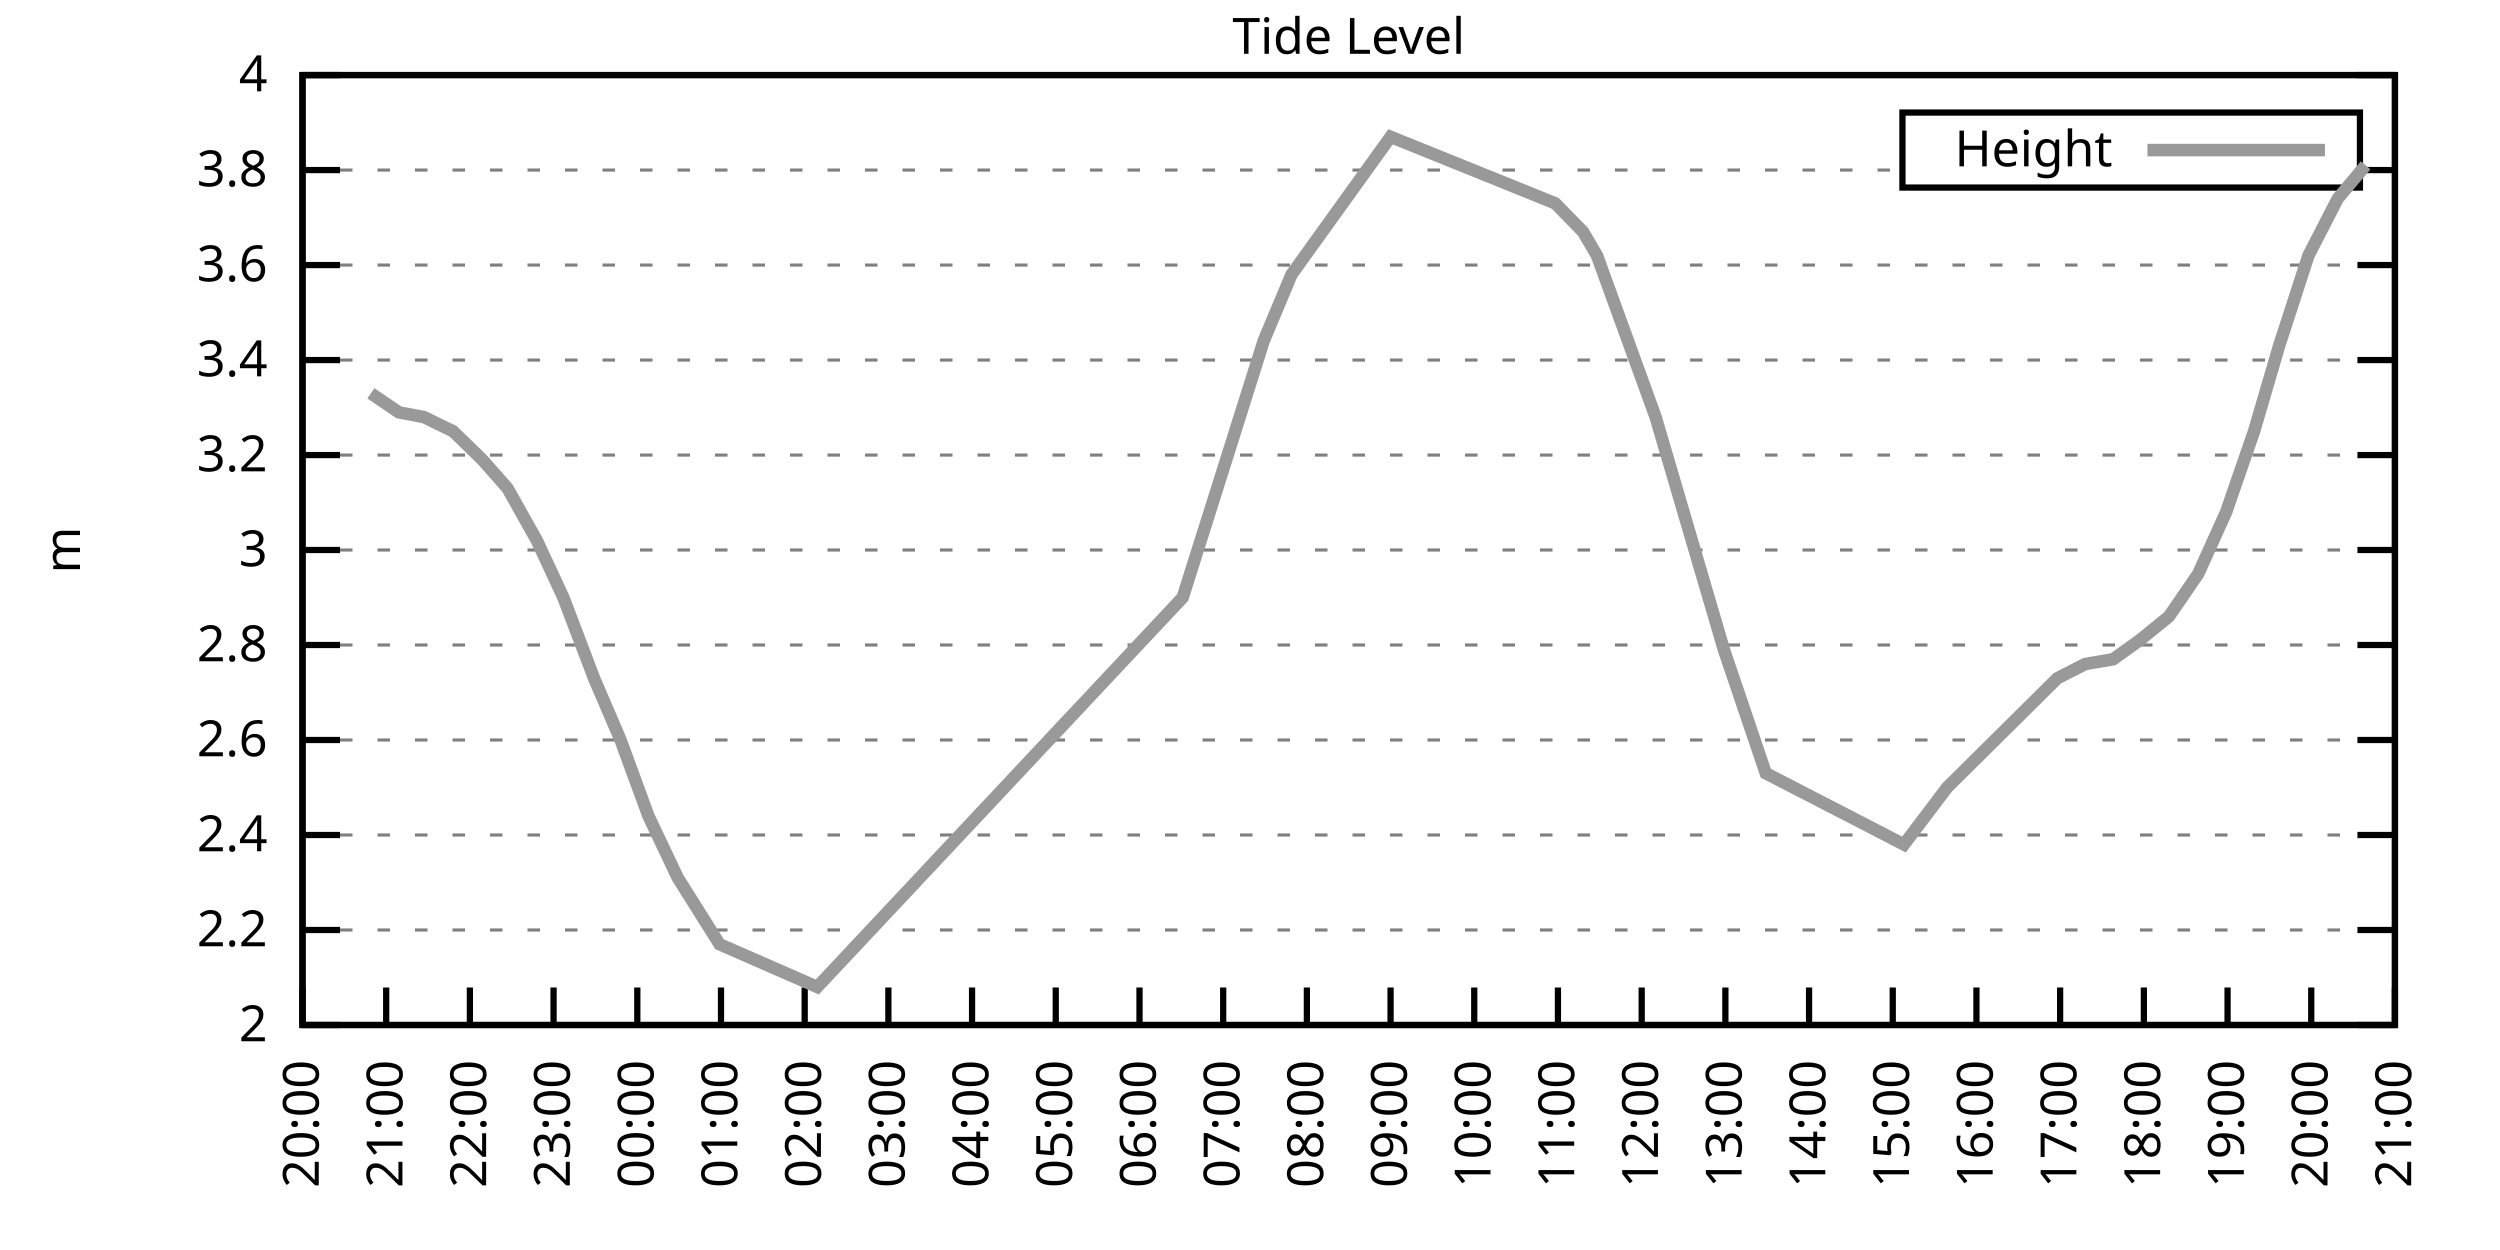
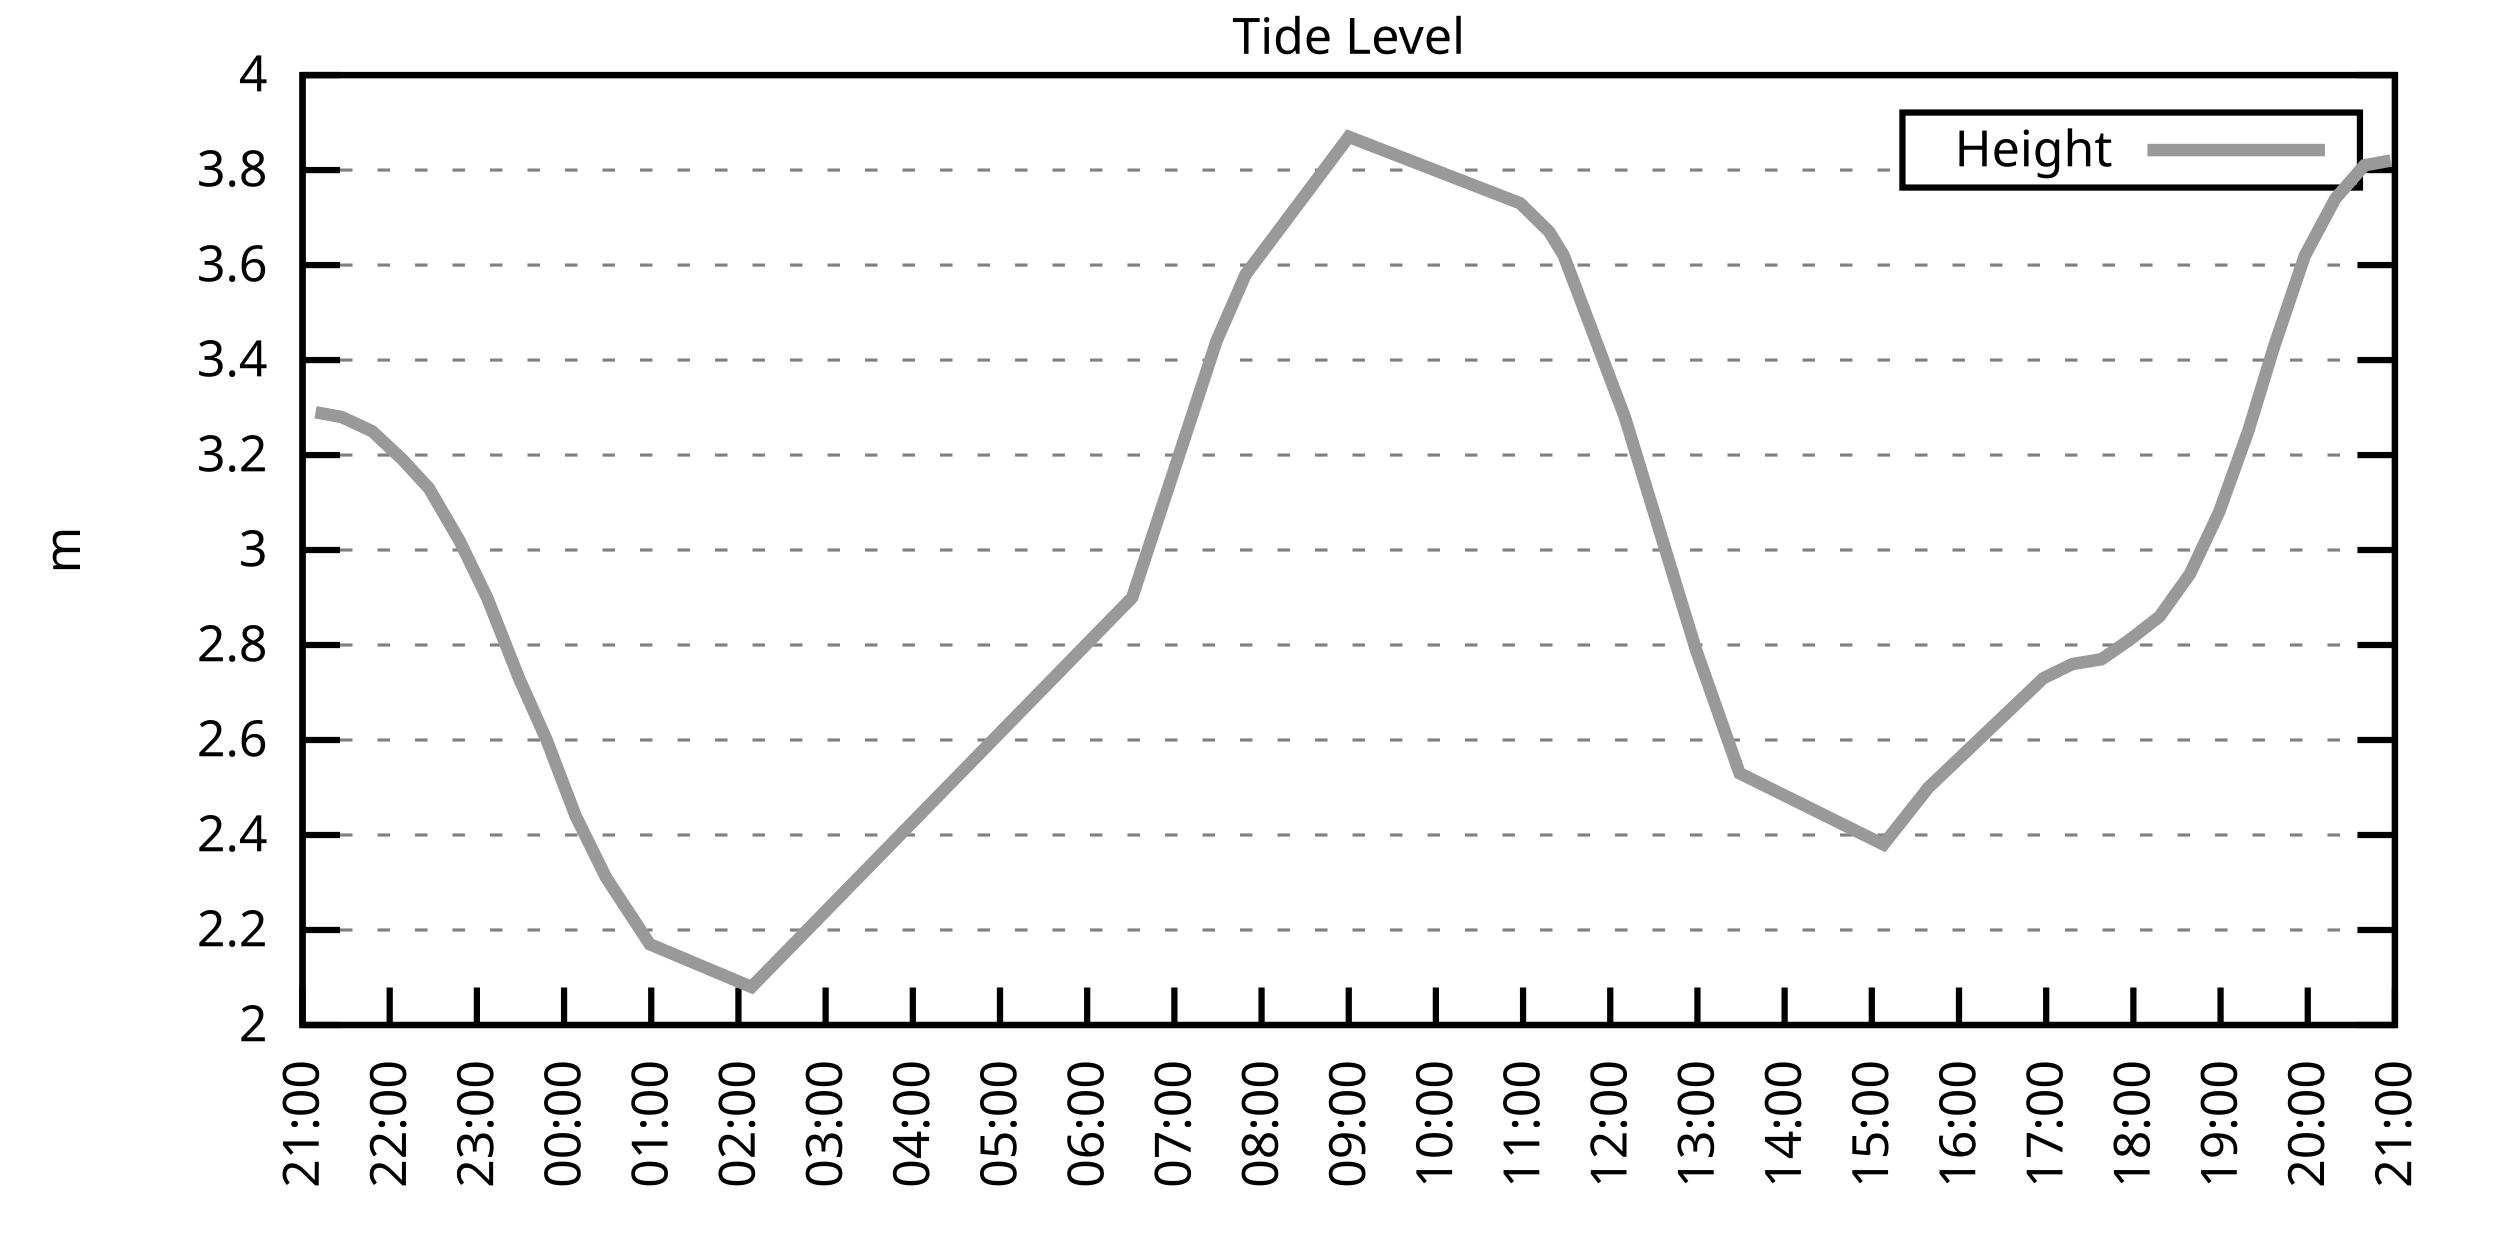
<svg xmlns="http://www.w3.org/2000/svg" xmlns:xlink="http://www.w3.org/1999/xlink" width="400" height="200" viewBox="0 0 400 200">
  <g id="gnuplot_canvas">
    <rect x="0" y="0" width="400" height="200" fill="none" />
    <defs>
      <circle id="gpDot" r="0.5" stroke-width="0.5" stroke="currentColor" />
      <path id="gpPt0" stroke-width="0.333" stroke="currentColor" d="M-1,0 h2 M0,-1 v2" />
      <path id="gpPt1" stroke-width="0.333" stroke="currentColor" d="M-1,-1 L1,1 M1,-1 L-1,1" />
      <path id="gpPt2" stroke-width="0.333" stroke="currentColor" d="M-1,0 L1,0 M0,-1 L0,1 M-1,-1 L1,1 M-1,1 L1,-1" />
      <rect id="gpPt3" stroke-width="0.333" stroke="currentColor" x="-1" y="-1" width="2" height="2" />
      <rect id="gpPt4" stroke-width="0.333" stroke="currentColor" fill="currentColor" x="-1" y="-1" width="2" height="2" />
      <circle id="gpPt5" stroke-width="0.333" stroke="currentColor" cx="0" cy="0" r="1" />
      <use xlink:href="#gpPt5" id="gpPt6" fill="currentColor" stroke="none" />
      <path id="gpPt7" stroke-width="0.333" stroke="currentColor" d="M0,-1.33 L-1.33,0.67 L1.33,0.67 z" />
      <use xlink:href="#gpPt7" id="gpPt8" fill="currentColor" stroke="none" />
      <use xlink:href="#gpPt7" id="gpPt9" stroke="currentColor" transform="rotate(180)" />
      <use xlink:href="#gpPt9" id="gpPt10" fill="currentColor" stroke="none" />
      <use xlink:href="#gpPt3" id="gpPt11" stroke="currentColor" transform="rotate(45)" />
      <use xlink:href="#gpPt11" id="gpPt12" fill="currentColor" stroke="none" />
      <path id="gpPt13" stroke-width="0.333" stroke="currentColor" d="M0,1.330 L1.265,0.411 L0.782,-1.067 L-0.782,-1.076 L-1.265,0.411 z" />
      <use xlink:href="#gpPt13" id="gpPt14" fill="currentColor" stroke="none" />
      <filter id="textbox" filterUnits="objectBoundingBox" x="0" y="0" height="1" width="1">
        <feFlood flood-color="white" flood-opacity="1" result="bgnd" />
        <feComposite in="SourceGraphic" in2="bgnd" operator="atop" />
      </filter>
      <filter id="greybox" filterUnits="objectBoundingBox" x="0" y="0" height="1" width="1">
        <feFlood flood-color="lightgrey" flood-opacity="1" result="grey" />
        <feComposite in="SourceGraphic" in2="grey" operator="atop" />
      </filter>
    </defs>
    <g fill="none" color="white" stroke="currentColor" stroke-width="1.00" stroke-linecap="butt" stroke-linejoin="miter">
</g>
    <g fill="none" color="black" stroke="currentColor" stroke-width="1.00" stroke-linecap="butt" stroke-linejoin="miter">
      <g stroke="none" shape-rendering="crispEdges">
        <polygon fill="rgb(255, 255, 255)" points="48.40,164.00 383.18,164.00 383.18,12.02 48.40,12.02 " />
      </g>
    </g>
    <g fill="none" color="black" stroke="currentColor" stroke-width="1.00" stroke-linecap="butt" stroke-linejoin="miter">
</g>
    <g fill="none" color="black" stroke="black" stroke-width="0.50" stroke-linecap="butt" stroke-linejoin="miter">
</g>
    <g fill="none" color="gray" stroke="currentColor" stroke-width="0.50" stroke-linecap="butt" stroke-linejoin="miter">
      <path stroke="gray" stroke-dasharray="2,4" class="gridline" d="M48.40,164.00 L383.19,164.00  " />
    </g>
    <g fill="none" color="gray" stroke="gray" stroke-width="1.00" stroke-linecap="butt" stroke-linejoin="miter">
</g>
    <g fill="none" color="black" stroke="currentColor" stroke-width="1.00" stroke-linecap="butt" stroke-linejoin="miter">
      <path stroke="black" d="M48.40,164.00 L54.40,164.00 M383.19,164.00 L377.19,164.00  " />
      <g transform="translate(42.80,166.60)" stroke="none" fill="black" font-family="Sans" font-size="8.00" text-anchor="end">
        <text>
          <tspan font-family="Sans"> 2</tspan>
        </text>
      </g>
    </g>
    <g fill="none" color="black" stroke="currentColor" stroke-width="1.00" stroke-linecap="butt" stroke-linejoin="miter">
</g>
    <g fill="none" color="black" stroke="black" stroke-width="0.50" stroke-linecap="butt" stroke-linejoin="miter">
</g>
    <g fill="none" color="gray" stroke="currentColor" stroke-width="0.50" stroke-linecap="butt" stroke-linejoin="miter">
      <path stroke="gray" stroke-dasharray="2,4" class="gridline" d="M48.40,148.80 L383.19,148.80  " />
    </g>
    <g fill="none" color="gray" stroke="gray" stroke-width="1.00" stroke-linecap="butt" stroke-linejoin="miter">
</g>
    <g fill="none" color="black" stroke="currentColor" stroke-width="1.00" stroke-linecap="butt" stroke-linejoin="miter">
      <path stroke="black" d="M48.40,148.80 L54.40,148.80 M383.19,148.80 L377.19,148.80  " />
      <g transform="translate(42.80,151.40)" stroke="none" fill="black" font-family="Sans" font-size="8.00" text-anchor="end">
        <text>
          <tspan font-family="Sans"> 2.2</tspan>
        </text>
      </g>
    </g>
    <g fill="none" color="black" stroke="currentColor" stroke-width="1.00" stroke-linecap="butt" stroke-linejoin="miter">
</g>
    <g fill="none" color="black" stroke="black" stroke-width="0.50" stroke-linecap="butt" stroke-linejoin="miter">
</g>
    <g fill="none" color="gray" stroke="currentColor" stroke-width="0.50" stroke-linecap="butt" stroke-linejoin="miter">
      <path stroke="gray" stroke-dasharray="2,4" class="gridline" d="M48.40,133.60 L383.19,133.60  " />
    </g>
    <g fill="none" color="gray" stroke="gray" stroke-width="1.00" stroke-linecap="butt" stroke-linejoin="miter">
</g>
    <g fill="none" color="black" stroke="currentColor" stroke-width="1.00" stroke-linecap="butt" stroke-linejoin="miter">
      <path stroke="black" d="M48.40,133.60 L54.40,133.60 M383.19,133.60 L377.19,133.60  " />
      <g transform="translate(42.80,136.20)" stroke="none" fill="black" font-family="Sans" font-size="8.00" text-anchor="end">
        <text>
          <tspan font-family="Sans"> 2.4</tspan>
        </text>
      </g>
    </g>
    <g fill="none" color="black" stroke="currentColor" stroke-width="1.00" stroke-linecap="butt" stroke-linejoin="miter">
</g>
    <g fill="none" color="black" stroke="black" stroke-width="0.50" stroke-linecap="butt" stroke-linejoin="miter">
</g>
    <g fill="none" color="gray" stroke="currentColor" stroke-width="0.50" stroke-linecap="butt" stroke-linejoin="miter">
      <path stroke="gray" stroke-dasharray="2,4" class="gridline" d="M48.40,118.40 L383.19,118.40  " />
    </g>
    <g fill="none" color="gray" stroke="gray" stroke-width="1.00" stroke-linecap="butt" stroke-linejoin="miter">
</g>
    <g fill="none" color="black" stroke="currentColor" stroke-width="1.00" stroke-linecap="butt" stroke-linejoin="miter">
      <path stroke="black" d="M48.40,118.40 L54.40,118.40 M383.19,118.40 L377.19,118.40  " />
      <g transform="translate(42.80,121.00)" stroke="none" fill="black" font-family="Sans" font-size="8.00" text-anchor="end">
        <text>
          <tspan font-family="Sans"> 2.6</tspan>
        </text>
      </g>
    </g>
    <g fill="none" color="black" stroke="currentColor" stroke-width="1.00" stroke-linecap="butt" stroke-linejoin="miter">
</g>
    <g fill="none" color="black" stroke="black" stroke-width="0.50" stroke-linecap="butt" stroke-linejoin="miter">
</g>
    <g fill="none" color="gray" stroke="currentColor" stroke-width="0.50" stroke-linecap="butt" stroke-linejoin="miter">
      <path stroke="gray" stroke-dasharray="2,4" class="gridline" d="M48.40,103.20 L383.19,103.20  " />
    </g>
    <g fill="none" color="gray" stroke="gray" stroke-width="1.00" stroke-linecap="butt" stroke-linejoin="miter">
</g>
    <g fill="none" color="black" stroke="currentColor" stroke-width="1.00" stroke-linecap="butt" stroke-linejoin="miter">
      <path stroke="black" d="M48.40,103.20 L54.40,103.20 M383.19,103.20 L377.19,103.20  " />
      <g transform="translate(42.80,105.80)" stroke="none" fill="black" font-family="Sans" font-size="8.00" text-anchor="end">
        <text>
          <tspan font-family="Sans"> 2.8</tspan>
        </text>
      </g>
    </g>
    <g fill="none" color="black" stroke="currentColor" stroke-width="1.00" stroke-linecap="butt" stroke-linejoin="miter">
</g>
    <g fill="none" color="black" stroke="black" stroke-width="0.50" stroke-linecap="butt" stroke-linejoin="miter">
</g>
    <g fill="none" color="gray" stroke="currentColor" stroke-width="0.50" stroke-linecap="butt" stroke-linejoin="miter">
      <path stroke="gray" stroke-dasharray="2,4" class="gridline" d="M48.40,88.00 L383.19,88.00  " />
    </g>
    <g fill="none" color="gray" stroke="gray" stroke-width="1.00" stroke-linecap="butt" stroke-linejoin="miter">
</g>
    <g fill="none" color="black" stroke="currentColor" stroke-width="1.00" stroke-linecap="butt" stroke-linejoin="miter">
      <path stroke="black" d="M48.40,88.00 L54.40,88.00 M383.19,88.00 L377.19,88.00  " />
      <g transform="translate(42.80,90.60)" stroke="none" fill="black" font-family="Sans" font-size="8.00" text-anchor="end">
        <text>
          <tspan font-family="Sans"> 3</tspan>
        </text>
      </g>
    </g>
    <g fill="none" color="black" stroke="currentColor" stroke-width="1.00" stroke-linecap="butt" stroke-linejoin="miter">
</g>
    <g fill="none" color="black" stroke="black" stroke-width="0.50" stroke-linecap="butt" stroke-linejoin="miter">
</g>
    <g fill="none" color="gray" stroke="currentColor" stroke-width="0.50" stroke-linecap="butt" stroke-linejoin="miter">
      <path stroke="gray" stroke-dasharray="2,4" class="gridline" d="M48.40,72.81 L383.19,72.81  " />
    </g>
    <g fill="none" color="gray" stroke="gray" stroke-width="1.00" stroke-linecap="butt" stroke-linejoin="miter">
</g>
    <g fill="none" color="black" stroke="currentColor" stroke-width="1.00" stroke-linecap="butt" stroke-linejoin="miter">
      <path stroke="black" d="M48.40,72.81 L54.40,72.81 M383.19,72.81 L377.19,72.81  " />
      <g transform="translate(42.80,75.41)" stroke="none" fill="black" font-family="Sans" font-size="8.00" text-anchor="end">
        <text>
          <tspan font-family="Sans"> 3.2</tspan>
        </text>
      </g>
    </g>
    <g fill="none" color="black" stroke="currentColor" stroke-width="1.00" stroke-linecap="butt" stroke-linejoin="miter">
</g>
    <g fill="none" color="black" stroke="black" stroke-width="0.50" stroke-linecap="butt" stroke-linejoin="miter">
</g>
    <g fill="none" color="gray" stroke="currentColor" stroke-width="0.50" stroke-linecap="butt" stroke-linejoin="miter">
      <path stroke="gray" stroke-dasharray="2,4" class="gridline" d="M48.40,57.61 L383.19,57.61  " />
    </g>
    <g fill="none" color="gray" stroke="gray" stroke-width="1.00" stroke-linecap="butt" stroke-linejoin="miter">
</g>
    <g fill="none" color="black" stroke="currentColor" stroke-width="1.00" stroke-linecap="butt" stroke-linejoin="miter">
      <path stroke="black" d="M48.40,57.61 L54.40,57.61 M383.19,57.61 L377.19,57.61  " />
      <g transform="translate(42.80,60.21)" stroke="none" fill="black" font-family="Sans" font-size="8.00" text-anchor="end">
        <text>
          <tspan font-family="Sans"> 3.4</tspan>
        </text>
      </g>
    </g>
    <g fill="none" color="black" stroke="currentColor" stroke-width="1.00" stroke-linecap="butt" stroke-linejoin="miter">
</g>
    <g fill="none" color="black" stroke="black" stroke-width="0.50" stroke-linecap="butt" stroke-linejoin="miter">
</g>
    <g fill="none" color="gray" stroke="currentColor" stroke-width="0.50" stroke-linecap="butt" stroke-linejoin="miter">
      <path stroke="gray" stroke-dasharray="2,4" class="gridline" d="M48.40,42.41 L383.19,42.41  " />
    </g>
    <g fill="none" color="gray" stroke="gray" stroke-width="1.00" stroke-linecap="butt" stroke-linejoin="miter">
</g>
    <g fill="none" color="black" stroke="currentColor" stroke-width="1.00" stroke-linecap="butt" stroke-linejoin="miter">
      <path stroke="black" d="M48.40,42.41 L54.40,42.41 M383.19,42.41 L377.19,42.41  " />
      <g transform="translate(42.80,45.01)" stroke="none" fill="black" font-family="Sans" font-size="8.00" text-anchor="end">
        <text>
          <tspan font-family="Sans"> 3.6</tspan>
        </text>
      </g>
    </g>
    <g fill="none" color="black" stroke="currentColor" stroke-width="1.00" stroke-linecap="butt" stroke-linejoin="miter">
</g>
    <g fill="none" color="black" stroke="black" stroke-width="0.50" stroke-linecap="butt" stroke-linejoin="miter">
</g>
    <g fill="none" color="gray" stroke="currentColor" stroke-width="0.50" stroke-linecap="butt" stroke-linejoin="miter">
      <path stroke="gray" stroke-dasharray="2,4" class="gridline" d="M48.40,27.21 L304.39,27.21 M377.59,27.21 L383.19,27.21  " />
    </g>
    <g fill="none" color="gray" stroke="gray" stroke-width="1.00" stroke-linecap="butt" stroke-linejoin="miter">
</g>
    <g fill="none" color="black" stroke="currentColor" stroke-width="1.00" stroke-linecap="butt" stroke-linejoin="miter">
      <path stroke="black" d="M48.40,27.21 L54.40,27.21 M383.19,27.21 L377.19,27.21  " />
      <g transform="translate(42.80,29.81)" stroke="none" fill="black" font-family="Sans" font-size="8.00" text-anchor="end">
        <text>
          <tspan font-family="Sans"> 3.8</tspan>
        </text>
      </g>
    </g>
    <g fill="none" color="black" stroke="currentColor" stroke-width="1.00" stroke-linecap="butt" stroke-linejoin="miter">
</g>
    <g fill="none" color="black" stroke="black" stroke-width="0.50" stroke-linecap="butt" stroke-linejoin="miter">
</g>
    <g fill="none" color="gray" stroke="currentColor" stroke-width="0.50" stroke-linecap="butt" stroke-linejoin="miter">
      <path stroke="gray" stroke-dasharray="2,4" class="gridline" d="M48.40,12.01 L383.19,12.01  " />
    </g>
    <g fill="none" color="gray" stroke="gray" stroke-width="1.00" stroke-linecap="butt" stroke-linejoin="miter">
</g>
    <g fill="none" color="black" stroke="currentColor" stroke-width="1.00" stroke-linecap="butt" stroke-linejoin="miter">
      <path stroke="black" d="M48.40,12.01 L54.40,12.01 M383.19,12.01 L377.19,12.01  " />
      <g transform="translate(42.80,14.61)" stroke="none" fill="black" font-family="Sans" font-size="8.00" text-anchor="end">
        <text>
          <tspan font-family="Sans"> 4</tspan>
        </text>
      </g>
    </g>
    <g fill="none" color="black" stroke="currentColor" stroke-width="1.00" stroke-linecap="butt" stroke-linejoin="miter">
      <path stroke="black" d="M48.40,164.00 L48.40,158.00  " />
      <g transform="translate(51.00,169.60) rotate(270.00)" stroke="none" fill="black" font-family="Sans" font-size="8.00" text-anchor="end">
        <text>
-           <tspan font-family="Sans">20:00</tspan>
-         </text>
-       </g>
-     </g>
-     <g fill="none" color="black" stroke="currentColor" stroke-width="1.00" stroke-linecap="butt" stroke-linejoin="miter">
-       <path stroke="black" d="M61.79,164.00 L61.79,158.00  " />
-       <g transform="translate(64.39,169.60) rotate(270.00)" stroke="none" fill="black" font-family="Sans" font-size="8.00" text-anchor="end">
-         <text>
          <tspan font-family="Sans">21:00</tspan>
        </text>
      </g>
    </g>
    <g fill="none" color="black" stroke="currentColor" stroke-width="1.00" stroke-linecap="butt" stroke-linejoin="miter">
-       <path stroke="black" d="M75.18,164.00 L75.18,158.00  " />
-       <g transform="translate(77.78,169.60) rotate(270.00)" stroke="none" fill="black" font-family="Sans" font-size="8.00" text-anchor="end">
+       <path stroke="black" d="M62.35,164.00 L62.35,158.00  " />
+       <g transform="translate(64.95,169.60) rotate(270.00)" stroke="none" fill="black" font-family="Sans" font-size="8.00" text-anchor="end">
        <text>
          <tspan font-family="Sans">22:00</tspan>
        </text>
      </g>
    </g>
    <g fill="none" color="black" stroke="currentColor" stroke-width="1.00" stroke-linecap="butt" stroke-linejoin="miter">
-       <path stroke="black" d="M88.57,164.00 L88.57,158.00  " />
-       <g transform="translate(91.17,169.60) rotate(270.00)" stroke="none" fill="black" font-family="Sans" font-size="8.00" text-anchor="end">
+       <path stroke="black" d="M76.30,164.00 L76.30,158.00  " />
+       <g transform="translate(78.90,169.60) rotate(270.00)" stroke="none" fill="black" font-family="Sans" font-size="8.00" text-anchor="end">
        <text>
          <tspan font-family="Sans">23:00</tspan>
        </text>
      </g>
    </g>
    <g fill="none" color="black" stroke="currentColor" stroke-width="1.00" stroke-linecap="butt" stroke-linejoin="miter">
-       <path stroke="black" d="M101.97,164.00 L101.97,158.00  " />
-       <g transform="translate(104.57,169.60) rotate(270.00)" stroke="none" fill="black" font-family="Sans" font-size="8.00" text-anchor="end">
+       <path stroke="black" d="M90.25,164.00 L90.25,158.00  " />
+       <g transform="translate(92.85,169.60) rotate(270.00)" stroke="none" fill="black" font-family="Sans" font-size="8.00" text-anchor="end">
        <text>
          <tspan font-family="Sans">00:00</tspan>
        </text>
      </g>
    </g>
    <g fill="none" color="black" stroke="currentColor" stroke-width="1.00" stroke-linecap="butt" stroke-linejoin="miter">
-       <path stroke="black" d="M115.36,164.00 L115.36,158.00  " />
-       <g transform="translate(117.96,169.60) rotate(270.00)" stroke="none" fill="black" font-family="Sans" font-size="8.00" text-anchor="end">
+       <path stroke="black" d="M104.20,164.00 L104.20,158.00  " />
+       <g transform="translate(106.80,169.60) rotate(270.00)" stroke="none" fill="black" font-family="Sans" font-size="8.00" text-anchor="end">
        <text>
          <tspan font-family="Sans">01:00</tspan>
        </text>
      </g>
    </g>
    <g fill="none" color="black" stroke="currentColor" stroke-width="1.00" stroke-linecap="butt" stroke-linejoin="miter">
-       <path stroke="black" d="M128.75,164.00 L128.75,158.00  " />
-       <g transform="translate(131.35,169.60) rotate(270.00)" stroke="none" fill="black" font-family="Sans" font-size="8.00" text-anchor="end">
+       <path stroke="black" d="M118.15,164.00 L118.15,158.00  " />
+       <g transform="translate(120.75,169.60) rotate(270.00)" stroke="none" fill="black" font-family="Sans" font-size="8.00" text-anchor="end">
        <text>
          <tspan font-family="Sans">02:00</tspan>
        </text>
      </g>
    </g>
    <g fill="none" color="black" stroke="currentColor" stroke-width="1.00" stroke-linecap="butt" stroke-linejoin="miter">
-       <path stroke="black" d="M142.14,164.00 L142.14,158.00  " />
-       <g transform="translate(144.74,169.60) rotate(270.00)" stroke="none" fill="black" font-family="Sans" font-size="8.00" text-anchor="end">
+       <path stroke="black" d="M132.10,164.00 L132.10,158.00  " />
+       <g transform="translate(134.70,169.60) rotate(270.00)" stroke="none" fill="black" font-family="Sans" font-size="8.00" text-anchor="end">
        <text>
          <tspan font-family="Sans">03:00</tspan>
        </text>
      </g>
    </g>
    <g fill="none" color="black" stroke="currentColor" stroke-width="1.00" stroke-linecap="butt" stroke-linejoin="miter">
-       <path stroke="black" d="M155.53,164.00 L155.53,158.00  " />
-       <g transform="translate(158.13,169.60) rotate(270.00)" stroke="none" fill="black" font-family="Sans" font-size="8.00" text-anchor="end">
+       <path stroke="black" d="M146.05,164.00 L146.05,158.00  " />
+       <g transform="translate(148.65,169.60) rotate(270.00)" stroke="none" fill="black" font-family="Sans" font-size="8.00" text-anchor="end">
        <text>
          <tspan font-family="Sans">04:00</tspan>
        </text>
      </g>
    </g>
    <g fill="none" color="black" stroke="currentColor" stroke-width="1.00" stroke-linecap="butt" stroke-linejoin="miter">
-       <path stroke="black" d="M168.92,164.00 L168.92,158.00  " />
-       <g transform="translate(171.52,169.60) rotate(270.00)" stroke="none" fill="black" font-family="Sans" font-size="8.00" text-anchor="end">
+       <path stroke="black" d="M160.00,164.00 L160.00,158.00  " />
+       <g transform="translate(162.60,169.60) rotate(270.00)" stroke="none" fill="black" font-family="Sans" font-size="8.00" text-anchor="end">
        <text>
          <tspan font-family="Sans">05:00</tspan>
        </text>
      </g>
    </g>
    <g fill="none" color="black" stroke="currentColor" stroke-width="1.00" stroke-linecap="butt" stroke-linejoin="miter">
-       <path stroke="black" d="M182.32,164.00 L182.32,158.00  " />
-       <g transform="translate(184.92,169.60) rotate(270.00)" stroke="none" fill="black" font-family="Sans" font-size="8.00" text-anchor="end">
+       <path stroke="black" d="M173.95,164.00 L173.95,158.00  " />
+       <g transform="translate(176.55,169.60) rotate(270.00)" stroke="none" fill="black" font-family="Sans" font-size="8.00" text-anchor="end">
        <text>
          <tspan font-family="Sans">06:00</tspan>
        </text>
      </g>
    </g>
    <g fill="none" color="black" stroke="currentColor" stroke-width="1.00" stroke-linecap="butt" stroke-linejoin="miter">
-       <path stroke="black" d="M195.71,164.00 L195.71,158.00  " />
-       <g transform="translate(198.31,169.60) rotate(270.00)" stroke="none" fill="black" font-family="Sans" font-size="8.00" text-anchor="end">
+       <path stroke="black" d="M187.90,164.00 L187.90,158.00  " />
+       <g transform="translate(190.50,169.60) rotate(270.00)" stroke="none" fill="black" font-family="Sans" font-size="8.00" text-anchor="end">
        <text>
          <tspan font-family="Sans">07:00</tspan>
        </text>
      </g>
    </g>
    <g fill="none" color="black" stroke="currentColor" stroke-width="1.00" stroke-linecap="butt" stroke-linejoin="miter">
-       <path stroke="black" d="M209.10,164.00 L209.10,158.00  " />
-       <g transform="translate(211.70,169.60) rotate(270.00)" stroke="none" fill="black" font-family="Sans" font-size="8.00" text-anchor="end">
+       <path stroke="black" d="M201.85,164.00 L201.85,158.00  " />
+       <g transform="translate(204.45,169.60) rotate(270.00)" stroke="none" fill="black" font-family="Sans" font-size="8.00" text-anchor="end">
        <text>
          <tspan font-family="Sans">08:00</tspan>
        </text>
      </g>
    </g>
    <g fill="none" color="black" stroke="currentColor" stroke-width="1.00" stroke-linecap="butt" stroke-linejoin="miter">
-       <path stroke="black" d="M222.49,164.00 L222.49,158.00  " />
-       <g transform="translate(225.09,169.60) rotate(270.00)" stroke="none" fill="black" font-family="Sans" font-size="8.00" text-anchor="end">
+       <path stroke="black" d="M215.80,164.00 L215.80,158.00  " />
+       <g transform="translate(218.40,169.60) rotate(270.00)" stroke="none" fill="black" font-family="Sans" font-size="8.00" text-anchor="end">
        <text>
          <tspan font-family="Sans">09:00</tspan>
        </text>
      </g>
    </g>
    <g fill="none" color="black" stroke="currentColor" stroke-width="1.00" stroke-linecap="butt" stroke-linejoin="miter">
-       <path stroke="black" d="M235.88,164.00 L235.88,158.00  " />
-       <g transform="translate(238.48,169.60) rotate(270.00)" stroke="none" fill="black" font-family="Sans" font-size="8.00" text-anchor="end">
+       <path stroke="black" d="M229.74,164.00 L229.74,158.00  " />
+       <g transform="translate(232.34,169.60) rotate(270.00)" stroke="none" fill="black" font-family="Sans" font-size="8.00" text-anchor="end">
        <text>
          <tspan font-family="Sans">10:00</tspan>
        </text>
      </g>
    </g>
    <g fill="none" color="black" stroke="currentColor" stroke-width="1.00" stroke-linecap="butt" stroke-linejoin="miter">
-       <path stroke="black" d="M249.27,164.00 L249.27,158.00  " />
-       <g transform="translate(251.87,169.60) rotate(270.00)" stroke="none" fill="black" font-family="Sans" font-size="8.00" text-anchor="end">
+       <path stroke="black" d="M243.69,164.00 L243.69,158.00  " />
+       <g transform="translate(246.29,169.60) rotate(270.00)" stroke="none" fill="black" font-family="Sans" font-size="8.00" text-anchor="end">
        <text>
          <tspan font-family="Sans">11:00</tspan>
        </text>
      </g>
    </g>
    <g fill="none" color="black" stroke="currentColor" stroke-width="1.00" stroke-linecap="butt" stroke-linejoin="miter">
-       <path stroke="black" d="M262.67,164.00 L262.67,158.00  " />
-       <g transform="translate(265.27,169.60) rotate(270.00)" stroke="none" fill="black" font-family="Sans" font-size="8.00" text-anchor="end">
+       <path stroke="black" d="M257.64,164.00 L257.64,158.00  " />
+       <g transform="translate(260.24,169.60) rotate(270.00)" stroke="none" fill="black" font-family="Sans" font-size="8.00" text-anchor="end">
        <text>
          <tspan font-family="Sans">12:00</tspan>
        </text>
      </g>
    </g>
    <g fill="none" color="black" stroke="currentColor" stroke-width="1.00" stroke-linecap="butt" stroke-linejoin="miter">
-       <path stroke="black" d="M276.06,164.00 L276.06,158.00  " />
-       <g transform="translate(278.66,169.60) rotate(270.00)" stroke="none" fill="black" font-family="Sans" font-size="8.00" text-anchor="end">
+       <path stroke="black" d="M271.59,164.00 L271.59,158.00  " />
+       <g transform="translate(274.19,169.60) rotate(270.00)" stroke="none" fill="black" font-family="Sans" font-size="8.00" text-anchor="end">
        <text>
          <tspan font-family="Sans">13:00</tspan>
        </text>
      </g>
    </g>
    <g fill="none" color="black" stroke="currentColor" stroke-width="1.00" stroke-linecap="butt" stroke-linejoin="miter">
-       <path stroke="black" d="M289.45,164.00 L289.45,158.00  " />
-       <g transform="translate(292.05,169.60) rotate(270.00)" stroke="none" fill="black" font-family="Sans" font-size="8.00" text-anchor="end">
+       <path stroke="black" d="M285.54,164.00 L285.54,158.00  " />
+       <g transform="translate(288.14,169.60) rotate(270.00)" stroke="none" fill="black" font-family="Sans" font-size="8.00" text-anchor="end">
        <text>
          <tspan font-family="Sans">14:00</tspan>
        </text>
      </g>
    </g>
    <g fill="none" color="black" stroke="currentColor" stroke-width="1.00" stroke-linecap="butt" stroke-linejoin="miter">
-       <path stroke="black" d="M302.84,164.00 L302.84,158.00  " />
-       <g transform="translate(305.44,169.60) rotate(270.00)" stroke="none" fill="black" font-family="Sans" font-size="8.00" text-anchor="end">
+       <path stroke="black" d="M299.49,164.00 L299.49,158.00  " />
+       <g transform="translate(302.09,169.60) rotate(270.00)" stroke="none" fill="black" font-family="Sans" font-size="8.00" text-anchor="end">
        <text>
          <tspan font-family="Sans">15:00</tspan>
        </text>
      </g>
    </g>
    <g fill="none" color="black" stroke="currentColor" stroke-width="1.00" stroke-linecap="butt" stroke-linejoin="miter">
-       <path stroke="black" d="M316.23,164.00 L316.23,158.00  " />
-       <g transform="translate(318.83,169.60) rotate(270.00)" stroke="none" fill="black" font-family="Sans" font-size="8.00" text-anchor="end">
+       <path stroke="black" d="M313.44,164.00 L313.44,158.00  " />
+       <g transform="translate(316.04,169.60) rotate(270.00)" stroke="none" fill="black" font-family="Sans" font-size="8.00" text-anchor="end">
        <text>
          <tspan font-family="Sans">16:00</tspan>
        </text>
      </g>
    </g>
    <g fill="none" color="black" stroke="currentColor" stroke-width="1.00" stroke-linecap="butt" stroke-linejoin="miter">
-       <path stroke="black" d="M329.62,164.00 L329.62,158.00  " />
-       <g transform="translate(332.22,169.60) rotate(270.00)" stroke="none" fill="black" font-family="Sans" font-size="8.00" text-anchor="end">
+       <path stroke="black" d="M327.39,164.00 L327.39,158.00  " />
+       <g transform="translate(329.99,169.60) rotate(270.00)" stroke="none" fill="black" font-family="Sans" font-size="8.00" text-anchor="end">
        <text>
          <tspan font-family="Sans">17:00</tspan>
        </text>
      </g>
    </g>
    <g fill="none" color="black" stroke="currentColor" stroke-width="1.00" stroke-linecap="butt" stroke-linejoin="miter">
-       <path stroke="black" d="M343.02,164.00 L343.02,158.00  " />
-       <g transform="translate(345.62,169.60) rotate(270.00)" stroke="none" fill="black" font-family="Sans" font-size="8.00" text-anchor="end">
+       <path stroke="black" d="M341.34,164.00 L341.34,158.00  " />
+       <g transform="translate(343.94,169.60) rotate(270.00)" stroke="none" fill="black" font-family="Sans" font-size="8.00" text-anchor="end">
        <text>
          <tspan font-family="Sans">18:00</tspan>
        </text>
      </g>
    </g>
    <g fill="none" color="black" stroke="currentColor" stroke-width="1.00" stroke-linecap="butt" stroke-linejoin="miter">
-       <path stroke="black" d="M356.41,164.00 L356.41,158.00  " />
-       <g transform="translate(359.01,169.60) rotate(270.00)" stroke="none" fill="black" font-family="Sans" font-size="8.00" text-anchor="end">
+       <path stroke="black" d="M355.29,164.00 L355.29,158.00  " />
+       <g transform="translate(357.89,169.60) rotate(270.00)" stroke="none" fill="black" font-family="Sans" font-size="8.00" text-anchor="end">
        <text>
          <tspan font-family="Sans">19:00</tspan>
        </text>
      </g>
    </g>
    <g fill="none" color="black" stroke="currentColor" stroke-width="1.00" stroke-linecap="butt" stroke-linejoin="miter">
-       <path stroke="black" d="M369.80,164.00 L369.80,158.00  " />
-       <g transform="translate(372.40,169.60) rotate(270.00)" stroke="none" fill="black" font-family="Sans" font-size="8.00" text-anchor="end">
+       <path stroke="black" d="M369.24,164.00 L369.24,158.00  " />
+       <g transform="translate(371.84,169.60) rotate(270.00)" stroke="none" fill="black" font-family="Sans" font-size="8.00" text-anchor="end">
        <text>
          <tspan font-family="Sans">20:00</tspan>
        </text>
      </g>
    </g>
    <g fill="none" color="black" stroke="currentColor" stroke-width="1.00" stroke-linecap="butt" stroke-linejoin="miter">
      <path stroke="black" d="M383.19,164.00 L383.19,158.00  " />
      <g transform="translate(385.79,169.60) rotate(270.00)" stroke="none" fill="black" font-family="Sans" font-size="8.00" text-anchor="end">
        <text>
          <tspan font-family="Sans">21:00</tspan>
        </text>
      </g>
    </g>
    <g fill="none" color="black" stroke="currentColor" stroke-width="1.00" stroke-linecap="butt" stroke-linejoin="miter">
</g>
    <g fill="none" color="black" stroke="currentColor" stroke-width="1.00" stroke-linecap="butt" stroke-linejoin="miter">
      <path stroke="black" d="M48.40,12.01 L48.40,164.00 L383.19,164.00 L383.19,12.01 L48.40,12.01 Z  " />
    </g>
    <g fill="none" color="black" stroke="currentColor" stroke-width="1.00" stroke-linecap="butt" stroke-linejoin="miter">
</g>
    <g fill="none" color="black" stroke="currentColor" stroke-width="1.00" stroke-linecap="butt" stroke-linejoin="miter">
      <path stroke="black" d="M304.39,30.01 L304.39,18.01 L377.59,18.01 L377.59,30.01 L304.39,30.01 Z  " />
    </g>
    <g id="Tide_level_plot_1">
      <g fill="none" color="white" stroke="black" stroke-width="2.00" stroke-linecap="butt" stroke-linejoin="miter">
</g>
      <g fill="none" color="black" stroke="currentColor" stroke-width="2.00" stroke-linecap="butt" stroke-linejoin="miter">
        <g transform="translate(337.99,26.61)" stroke="none" fill="black" font-family="Sans" font-size="8.00" text-anchor="end">
          <text>
            <tspan font-family="Sans">Height</tspan>
          </text>
        </g>
      </g>
      <g fill="none" color="black" stroke="currentColor" stroke-width="2.00" stroke-linecap="butt" stroke-linejoin="miter">
-         <path stroke="rgb(153, 153, 153)" d="M343.59,24.01 L371.99,24.01 M59.34,62.93 L63.80,65.97 L67.82,66.73 L72.50,69.01 L77.19,73.57 L81.21,78.13   L85.90,86.49 L90.14,95.60 L95.05,108.52 L99.29,118.40 L103.75,130.56 L108.44,140.44 L115.13,151.08 L130.76,157.92   L189.23,95.60 L195.71,75.09 L202.18,54.57 L206.64,43.93 L222.49,21.89 L248.83,32.53 L253.29,37.09 L255.52,40.89   L264.90,66.73 L275.83,103.96 L282.53,123.72 L304.63,135.12 L311.54,126.00 L329.18,108.52 L333.64,106.24 L338.10,105.48   L342.35,102.44 L347.03,98.64 L351.72,91.80 L356.18,81.93 L360.65,69.01 L364.66,55.33 L369.35,40.89 L374.04,31.77   L378.50,26.45  " />
+         <path stroke="rgb(153, 153, 153)" d="M343.59,24.01 L371.99,24.01 M50.49,65.97 L54.68,66.73 L59.56,69.01 L64.44,73.57 L68.63,78.13 L73.51,86.49   L77.93,95.60 L83.04,108.52 L87.46,118.40 L92.11,130.56 L96.99,140.44 L103.97,151.08 L120.24,157.92 L181.15,95.60   L187.90,75.09 L194.64,54.57 L199.29,43.93 L215.80,21.89 L243.23,32.53 L247.88,37.09 L250.20,40.89 L259.97,66.73   L271.36,103.96 L278.34,123.72 L301.35,135.12 L308.56,126.00 L326.93,108.52 L331.58,106.24 L336.23,105.48 L340.64,102.44   L345.53,98.64 L350.41,91.80 L355.06,81.93 L359.71,69.01 L363.89,55.33 L368.78,40.89 L373.66,31.77 L378.31,26.45   L382.49,25.69  " />
      </g>
    </g>
    <g fill="none" color="black" stroke="currentColor" stroke-width="2.00" stroke-linecap="butt" stroke-linejoin="miter">
</g>
    <g fill="none" color="black" stroke="black" stroke-width="1.00" stroke-linecap="butt" stroke-linejoin="miter">
</g>
    <g fill="none" color="black" stroke="currentColor" stroke-width="1.00" stroke-linecap="butt" stroke-linejoin="miter">
      <path stroke="black" d="M48.40,12.01 L48.40,164.00 L383.19,164.00 L383.19,12.01 L48.40,12.01 Z  " />
      <g transform="translate(12.80,88.01) rotate(270.00)" stroke="none" fill="black" font-family="Sans" font-size="8.00" text-anchor="middle">
        <text>
          <tspan font-family="Sans">m</tspan>
        </text>
      </g>
    </g>
    <g fill="none" color="black" stroke="currentColor" stroke-width="1.00" stroke-linecap="butt" stroke-linejoin="miter">
</g>
    <g fill="none" color="black" stroke="currentColor" stroke-width="1.00" stroke-linecap="butt" stroke-linejoin="miter">
      <g transform="translate(215.79,8.61)" stroke="none" fill="black" font-family="Sans" font-size="8.00" text-anchor="middle">
        <text>
          <tspan font-family="Sans">Tide Level</tspan>
        </text>
      </g>
    </g>
    <g fill="none" color="black" stroke="currentColor" stroke-width="1.00" stroke-linecap="butt" stroke-linejoin="miter">
</g>
  </g>
</svg>
